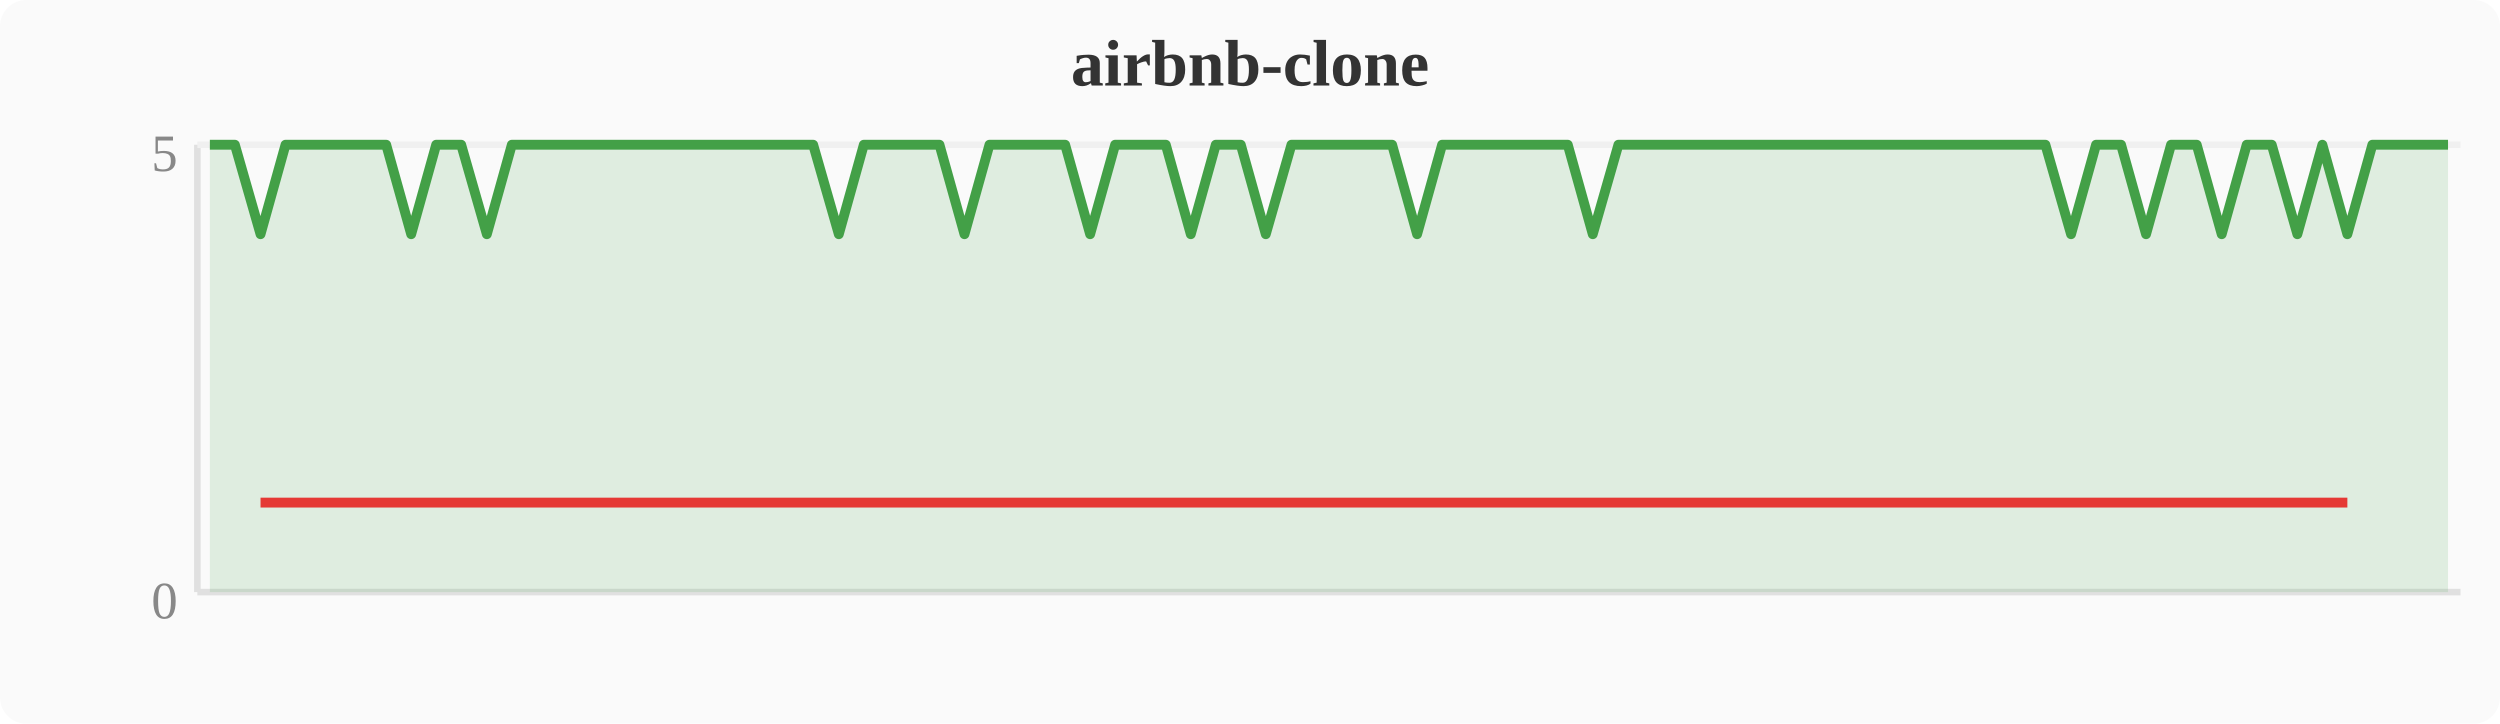
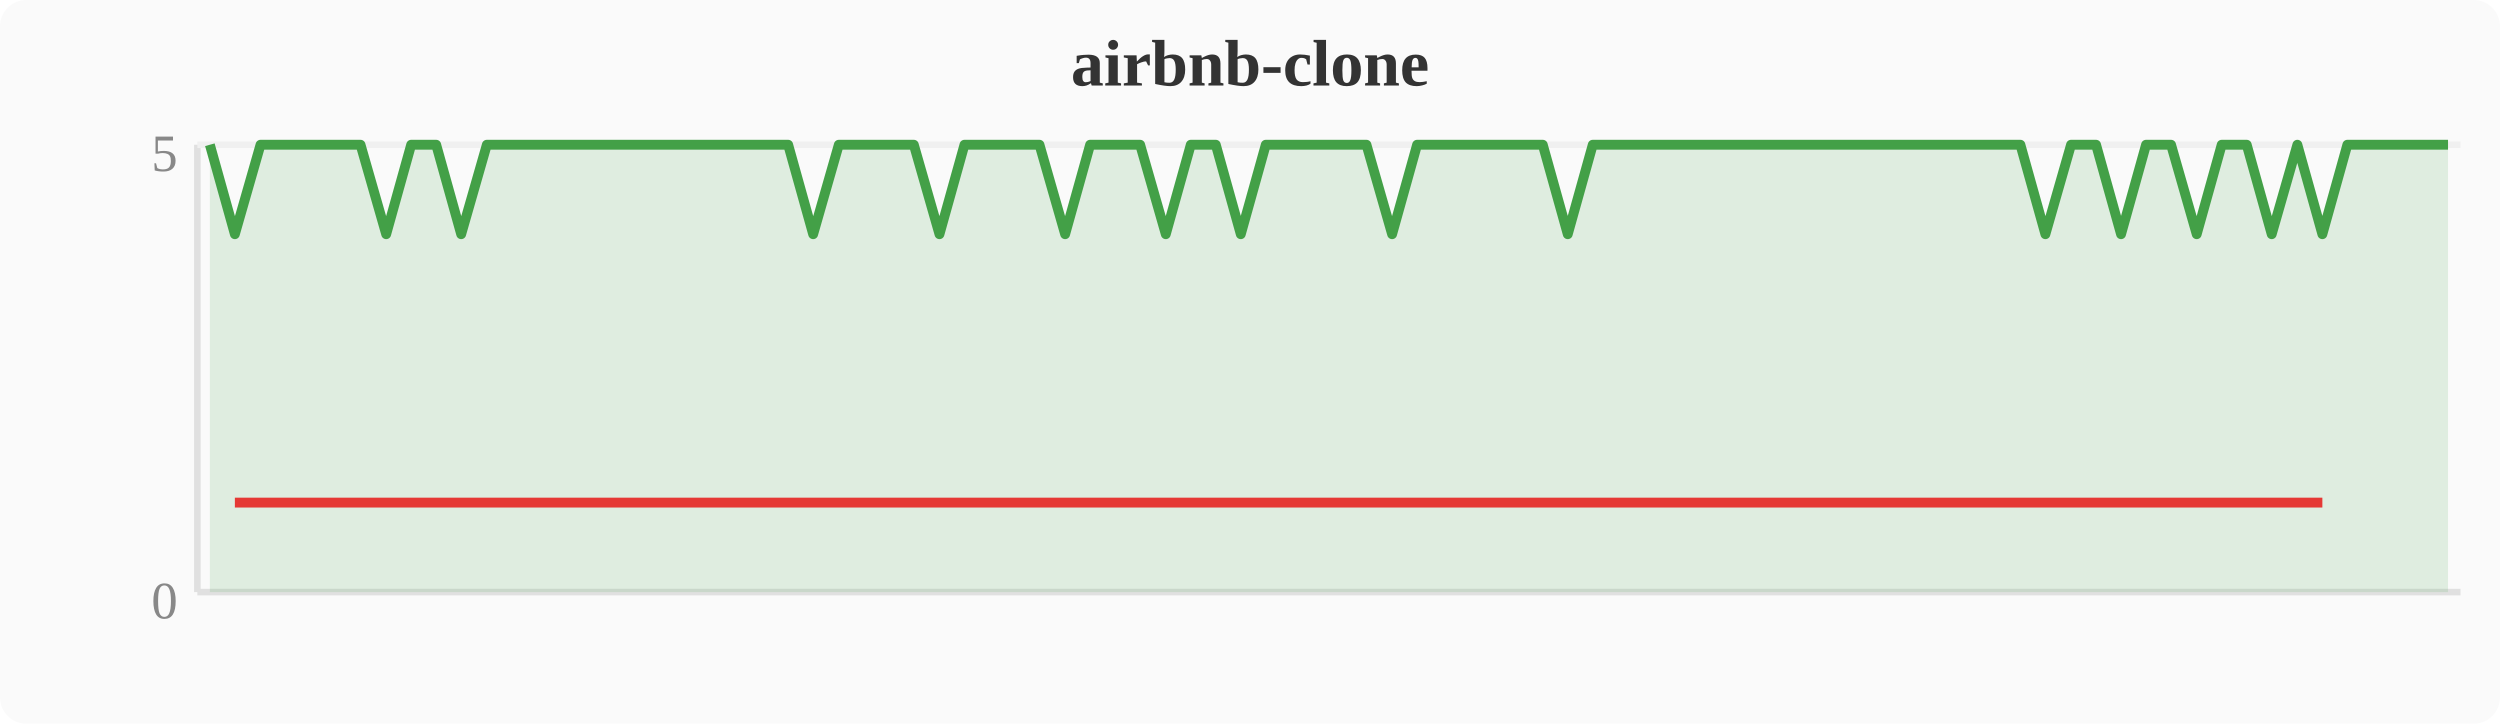
<svg xmlns="http://www.w3.org/2000/svg" width="380" height="110" viewBox="0 0 380 110">
  <rect width="380" height="110" fill="#fafafa" rx="4" />
  <text x="190" y="13" text-anchor="middle" font-size="10" font-weight="bold" fill="#333">airbnb-clone</text>
  <line x1="30" y1="22" x2="30" y2="90" stroke="#e0e0e0" stroke-width="1" />
  <line x1="30" y1="90" x2="374" y2="90" stroke="#e0e0e0" stroke-width="1" />
  <line x1="30" y1="22" x2="374" y2="22" stroke="#f0f0f0" stroke-width="1" />
  <text x="27" y="94" text-anchor="end" font-size="8" fill="#888">0</text>
  <text x="27" y="26" text-anchor="end" font-size="8" fill="#888">5</text>
-   <polygon points="31.9,22.0 35.7,22.0 39.6,35.6 43.4,22.0 47.2,22.0 51.0,22.0 54.8,22.0 58.7,22.0 62.5,35.6 66.3,22.0 70.1,22.0 74.0,35.6 77.8,22.0 81.6,22.0 85.4,22.0 89.2,22.0 93.1,22.0 96.9,22.0 100.7,22.0 104.5,22.0 108.4,22.0 112.2,22.0 116.0,22.0 119.8,22.0 123.6,22.0 127.5,35.6 131.3,22.0 135.1,22.0 138.9,22.0 142.8,22.0 146.6,35.6 150.4,22.0 154.2,22.0 158.0,22.0 161.9,22.0 165.7,35.6 169.5,22.0 173.3,22.0 177.2,22.0 181.0,35.6 184.8,22.0 188.6,22.0 192.4,35.6 196.3,22.0 200.1,22.0 203.9,22.0 207.7,22.0 211.6,22.0 215.4,35.6 219.2,22.0 223.0,22.0 226.8,22.0 230.7,22.0 234.5,22.0 238.3,22.0 242.1,35.6 246.0,22.0 249.8,22.0 253.6,22.0 257.4,22.0 261.2,22.0 265.1,22.0 268.9,22.0 272.7,22.0 276.5,22.0 280.4,22.0 284.2,22.0 288.0,22.0 291.8,22.0 295.6,22.0 299.5,22.0 303.3,22.0 307.1,22.0 310.9,22.0 314.8,35.6 318.6,22.0 322.4,22.0 326.2,35.6 330.0,22.0 333.9,22.0 337.7,35.6 341.5,22.0 345.3,22.0 349.2,35.6 353.0,22.0 356.8,35.6 360.6,22.0 364.4,22.0 368.3,22.0 372.1,22.0 372.1,90 31.9,90" fill="#43a047" opacity="0.15" />
-   <polyline points="31.9,22.0 35.7,22.0 39.6,35.6 43.4,22.0 47.2,22.0 51.0,22.0 54.8,22.0 58.7,22.0 62.5,35.6 66.3,22.0 70.1,22.0 74.0,35.6 77.8,22.0 81.6,22.0 85.4,22.0 89.2,22.0 93.1,22.0 96.9,22.0 100.7,22.0 104.5,22.0 108.4,22.0 112.2,22.0 116.0,22.0 119.8,22.0 123.6,22.0 127.5,35.6 131.3,22.0 135.1,22.0 138.9,22.0 142.8,22.0 146.6,35.6 150.4,22.0 154.2,22.0 158.0,22.0 161.9,22.0 165.7,35.6 169.5,22.0 173.3,22.0 177.2,22.0 181.0,35.6 184.8,22.0 188.6,22.0 192.4,35.6 196.3,22.0 200.1,22.0 203.9,22.0 207.7,22.0 211.6,22.0 215.4,35.6 219.2,22.0 223.0,22.0 226.8,22.0 230.7,22.0 234.5,22.0 238.3,22.0 242.1,35.6 246.0,22.0 249.8,22.0 253.6,22.0 257.4,22.0 261.2,22.0 265.1,22.0 268.9,22.0 272.7,22.0 276.5,22.0 280.4,22.0 284.2,22.0 288.0,22.0 291.8,22.0 295.6,22.0 299.5,22.0 303.3,22.0 307.1,22.0 310.9,22.0 314.8,35.6 318.6,22.0 322.4,22.0 326.2,35.6 330.0,22.0 333.9,22.0 337.7,35.6 341.5,22.0 345.3,22.0 349.2,35.6 353.0,22.0 356.8,35.6 360.6,22.0 364.4,22.0 368.3,22.0 372.1,22.0" fill="none" stroke="#43a047" stroke-width="1.5" stroke-linejoin="round" />
-   <polyline points="39.6,76.4 62.5,76.4 74.0,76.4 127.5,76.4 146.6,76.4 165.7,76.4 181.0,76.4 192.4,76.4 215.4,76.4 242.1,76.4 314.8,76.4 326.2,76.4 337.7,76.4 349.2,76.4 356.8,76.4" fill="none" stroke="#e53935" stroke-width="1.5" stroke-linejoin="round" />
+   <polygon points="31.9,22.0 35.7,35.6 39.6,22.0 43.4,22.0 47.2,22.0 51.0,22.0 54.8,22.0 58.7,35.6 62.5,22.0 66.3,22.0 70.1,35.6 74.0,22.0 77.8,22.0 81.6,22.0 85.4,22.0 89.2,22.0 93.1,22.0 96.9,22.0 100.7,22.0 104.5,22.0 108.4,22.0 112.2,22.0 116.0,22.0 119.8,22.0 123.6,35.6 127.5,22.0 131.3,22.0 135.1,22.0 138.9,22.0 142.8,35.6 146.6,22.0 150.4,22.0 154.2,22.0 158.0,22.0 161.9,35.6 165.7,22.0 169.5,22.0 173.3,22.0 177.2,35.6 181.0,22.0 184.8,22.0 188.6,35.6 192.4,22.0 196.3,22.0 200.1,22.0 203.9,22.0 207.7,22.0 211.6,35.6 215.4,22.0 219.2,22.0 223.0,22.0 226.8,22.0 230.7,22.0 234.5,22.0 238.3,35.6 242.1,22.0 246.0,22.0 249.8,22.0 253.6,22.0 257.4,22.0 261.2,22.0 265.1,22.0 268.9,22.0 272.7,22.0 276.5,22.0 280.4,22.0 284.2,22.0 288.0,22.0 291.8,22.0 295.6,22.0 299.5,22.0 303.3,22.0 307.1,22.0 310.9,35.6 314.8,22.0 318.6,22.0 322.4,35.6 326.2,22.0 330.0,22.0 333.9,35.6 337.7,22.0 341.5,22.0 345.3,35.6 349.2,22.0 353.0,35.6 356.8,22.0 360.6,22.0 364.4,22.0 368.3,22.0 372.1,22.0 372.1,90 31.9,90" fill="#43a047" opacity="0.15" />
+   <polyline points="31.9,22.0 35.7,35.6 39.6,22.0 43.4,22.0 47.2,22.0 51.0,22.0 54.8,22.0 58.7,35.6 62.5,22.0 66.3,22.0 70.1,35.6 74.0,22.0 77.8,22.0 81.6,22.0 85.4,22.0 89.2,22.0 93.1,22.0 96.9,22.0 100.7,22.0 104.5,22.0 108.4,22.0 112.2,22.0 116.0,22.0 119.8,22.0 123.6,35.6 127.5,22.0 131.3,22.0 135.1,22.0 138.9,22.0 142.8,35.6 146.6,22.0 150.4,22.0 154.2,22.0 158.0,22.0 161.9,35.6 165.7,22.0 169.5,22.0 173.3,22.0 177.2,35.6 181.0,22.0 184.8,22.0 188.6,35.6 192.4,22.0 196.3,22.0 200.1,22.0 203.9,22.0 207.7,22.0 211.6,35.6 215.4,22.0 219.2,22.0 223.0,22.0 226.8,22.0 230.7,22.0 234.5,22.0 238.3,35.6 242.1,22.0 246.0,22.0 249.8,22.0 253.6,22.0 257.4,22.0 261.2,22.0 265.1,22.0 268.9,22.0 272.7,22.0 276.5,22.0 280.4,22.0 284.2,22.0 288.0,22.0 291.8,22.0 295.6,22.0 299.5,22.0 303.3,22.0 307.1,22.0 310.9,35.6 314.8,22.0 318.6,22.0 322.4,35.6 326.2,22.0 330.0,22.0 333.9,35.6 337.7,22.0 341.5,22.0 345.3,35.6 349.2,22.0 353.0,35.6 356.8,22.0 360.6,22.0 364.4,22.0 368.3,22.0 372.1,22.0" fill="none" stroke="#43a047" stroke-width="1.5" stroke-linejoin="round" />
+   <polyline points="35.7,76.4 58.7,76.4 70.1,76.4 123.6,76.4 142.8,76.4 161.9,76.4 177.2,76.4 188.6,76.4 211.6,76.4 238.3,76.4 310.9,76.4 322.4,76.4 333.9,76.4 345.3,76.4 353.0,76.4" fill="none" stroke="#e53935" stroke-width="1.5" stroke-linejoin="round" />
</svg>
